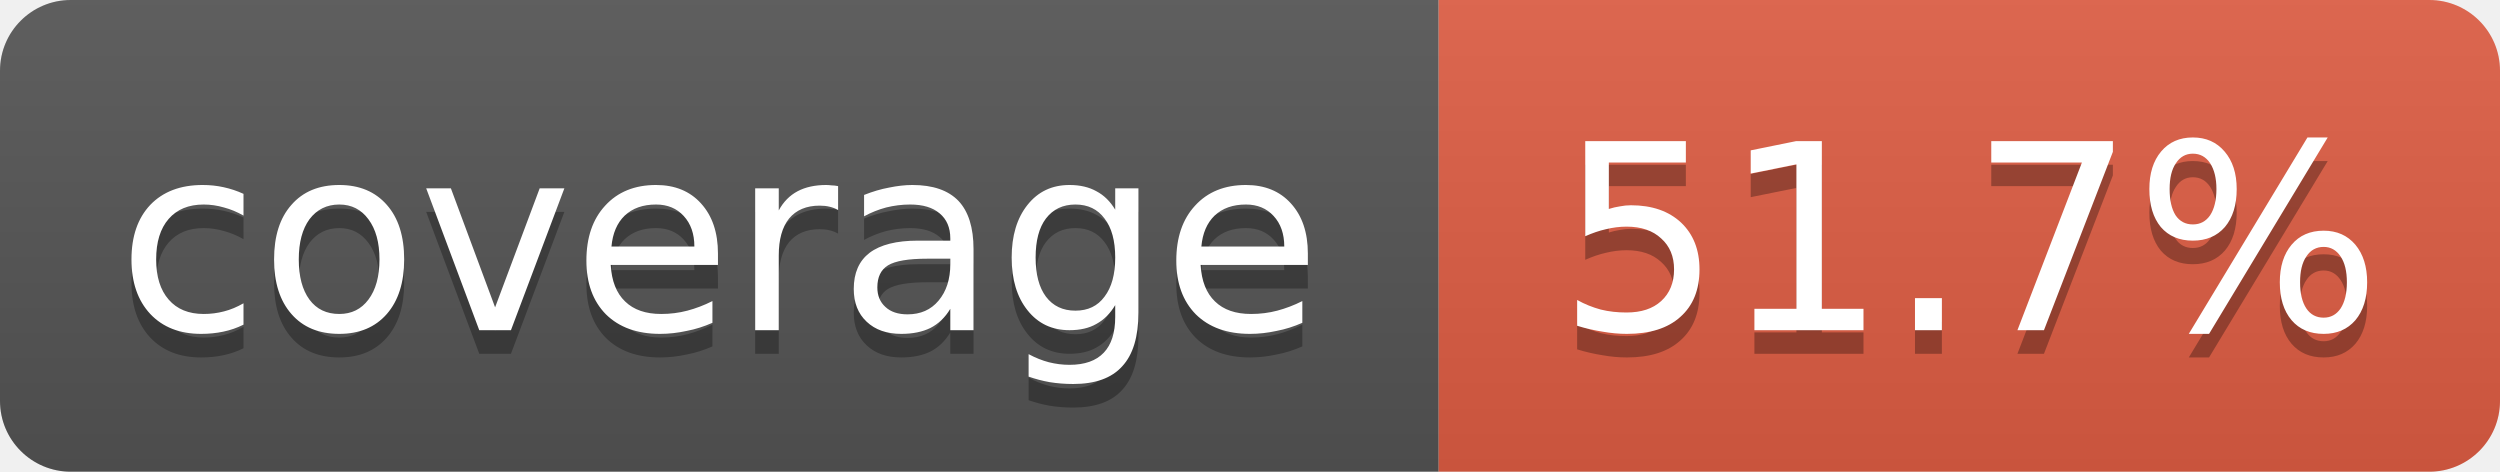
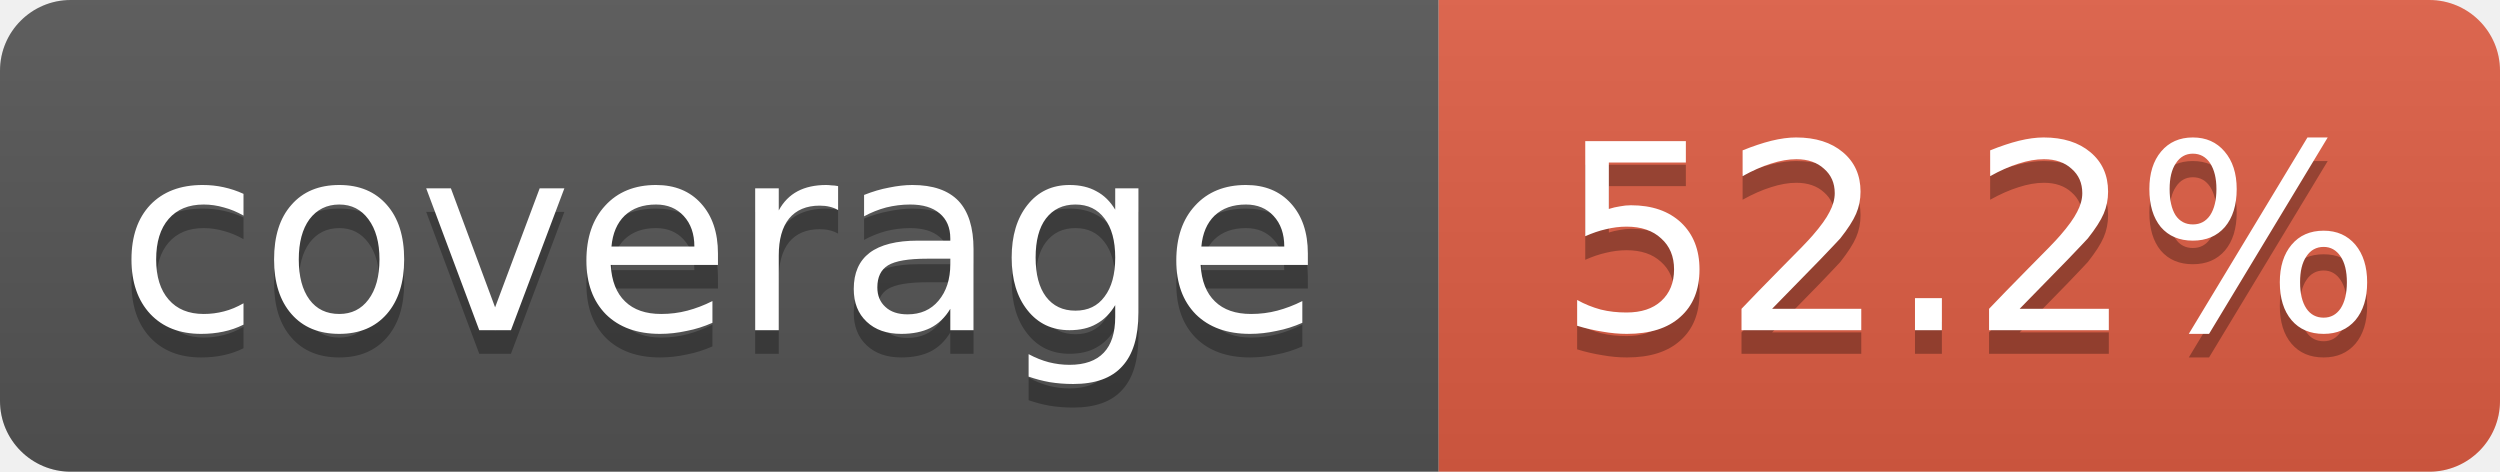
- <svg xmlns="http://www.w3.org/2000/svg" width="106" height="20" role="img" aria-label="coverage: 51.7%">
+ <svg xmlns="http://www.w3.org/2000/svg" width="106" height="20" role="img" aria-label="coverage: 52.2%">
  <linearGradient id="s" x2="0" y2="100%">
    <stop offset="0" stop-color="#bbb" stop-opacity=".1" />
    <stop offset="1" stop-opacity=".1" />
  </linearGradient>
  <clipPath id="r">
    <rect width="106" height="20" rx="3" fill="#fff" />
  </clipPath>
  <g clip-path="url(#r)">
    <rect width="61" height="20" fill="#555" />
    <rect x="61" width="45" height="20" fill="#e05d44" />
    <rect width="106" height="20" fill="url(#s)" />
  </g>
  <g fill="#fff" text-anchor="middle" font-family="Verdana,Geneva,DejaVu Sans,sans-serif" font-size="11">
    <text x="30.5" y="15" fill="#010101" fill-opacity=".3">coverage</text>
    <text x="30.5" y="14">coverage</text>
-     <text x="83.5" y="15" fill="#010101" fill-opacity=".3">51.7%</text>
-     <text x="83.5" y="14">51.7%</text>
+     <text x="83.5" y="15" fill="#010101" fill-opacity=".3">52.2%</text>
+     <text x="83.5" y="14">52.2%</text>
  </g>
</svg>
